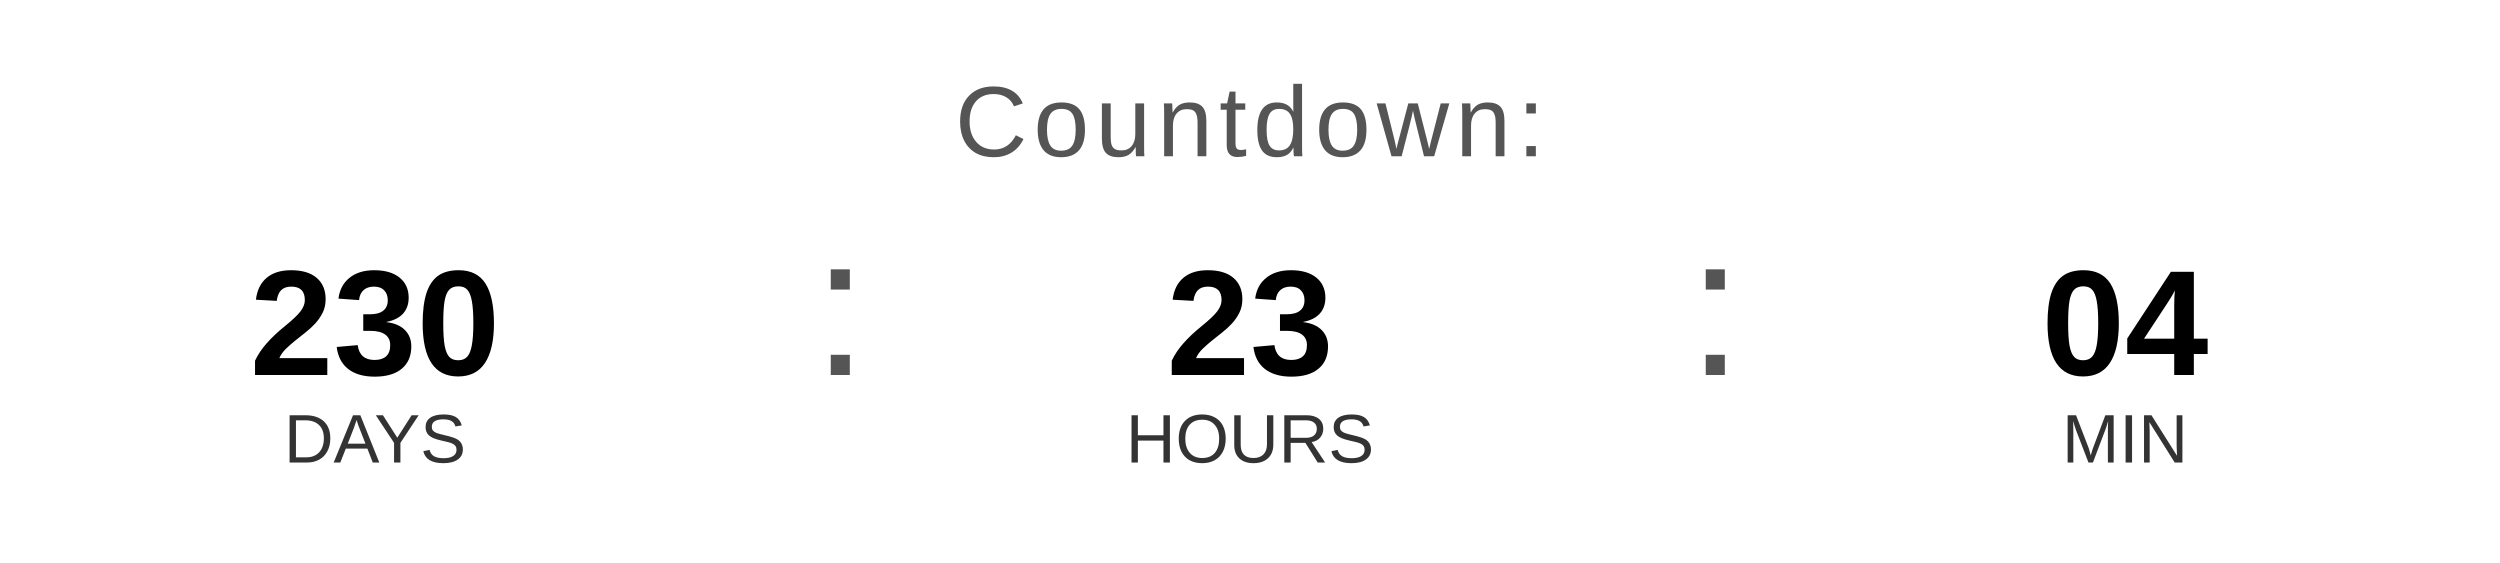
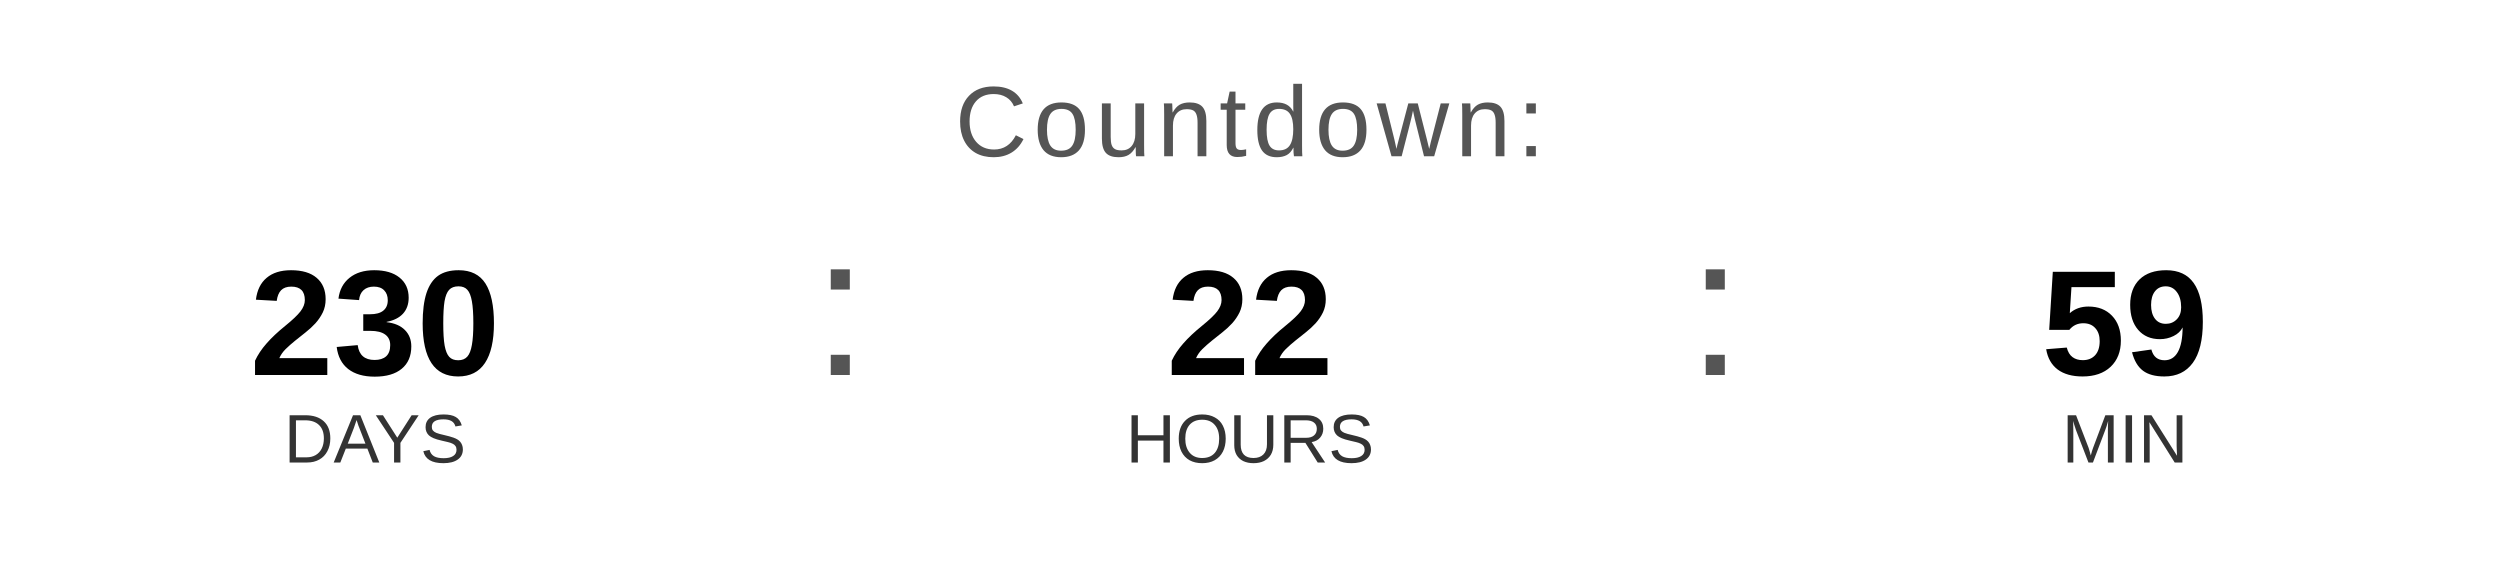
<svg xmlns="http://www.w3.org/2000/svg" width="400" height="90" viewBox="0 0 400 90">
  <text x="200" y="25" font-family="Arial, Helvetica, sans-serif" font-size="16" fill="#555555" text-anchor="middle" letter-spacing="1">
    Countdown:
  </text>
  <text x="60" y="60" font-family="Arial, Helvetica, sans-serif" font-size="24" font-weight="bold" fill="#000000" text-anchor="middle">230</text>
  <text x="60" y="74" font-family="Arial, Helvetica, sans-serif" font-size="11" fill="#333333" text-anchor="middle">DAYS</text>
  <text x="130" y="60" font-family="Arial, sans-serif" font-size="32" fill="#555555">:</text>
-   <text x="200" y="60" font-family="Arial, Helvetica, sans-serif" font-size="24" font-weight="bold" fill="#000000" text-anchor="middle">23</text>
+   <text x="200" y="60" font-family="Arial, Helvetica, sans-serif" font-size="24" font-weight="bold" fill="#000000" text-anchor="middle">22</text>
  <text x="200" y="74" font-family="Arial, Helvetica, sans-serif" font-size="11" fill="#333333" text-anchor="middle">HOURS</text>
  <text x="270" y="60" font-family="Arial, sans-serif" font-size="32" fill="#555555">:</text>
-   <text x="340" y="60" font-family="Arial, Helvetica, sans-serif" font-size="24" font-weight="bold" fill="#000000" text-anchor="middle">04</text>
+   <text x="340" y="60" font-family="Arial, Helvetica, sans-serif" font-size="24" font-weight="bold" fill="#000000" text-anchor="middle">59</text>
  <text x="340" y="74" font-family="Arial, Helvetica, sans-serif" font-size="11" fill="#333333" text-anchor="middle">MIN</text>
</svg>
